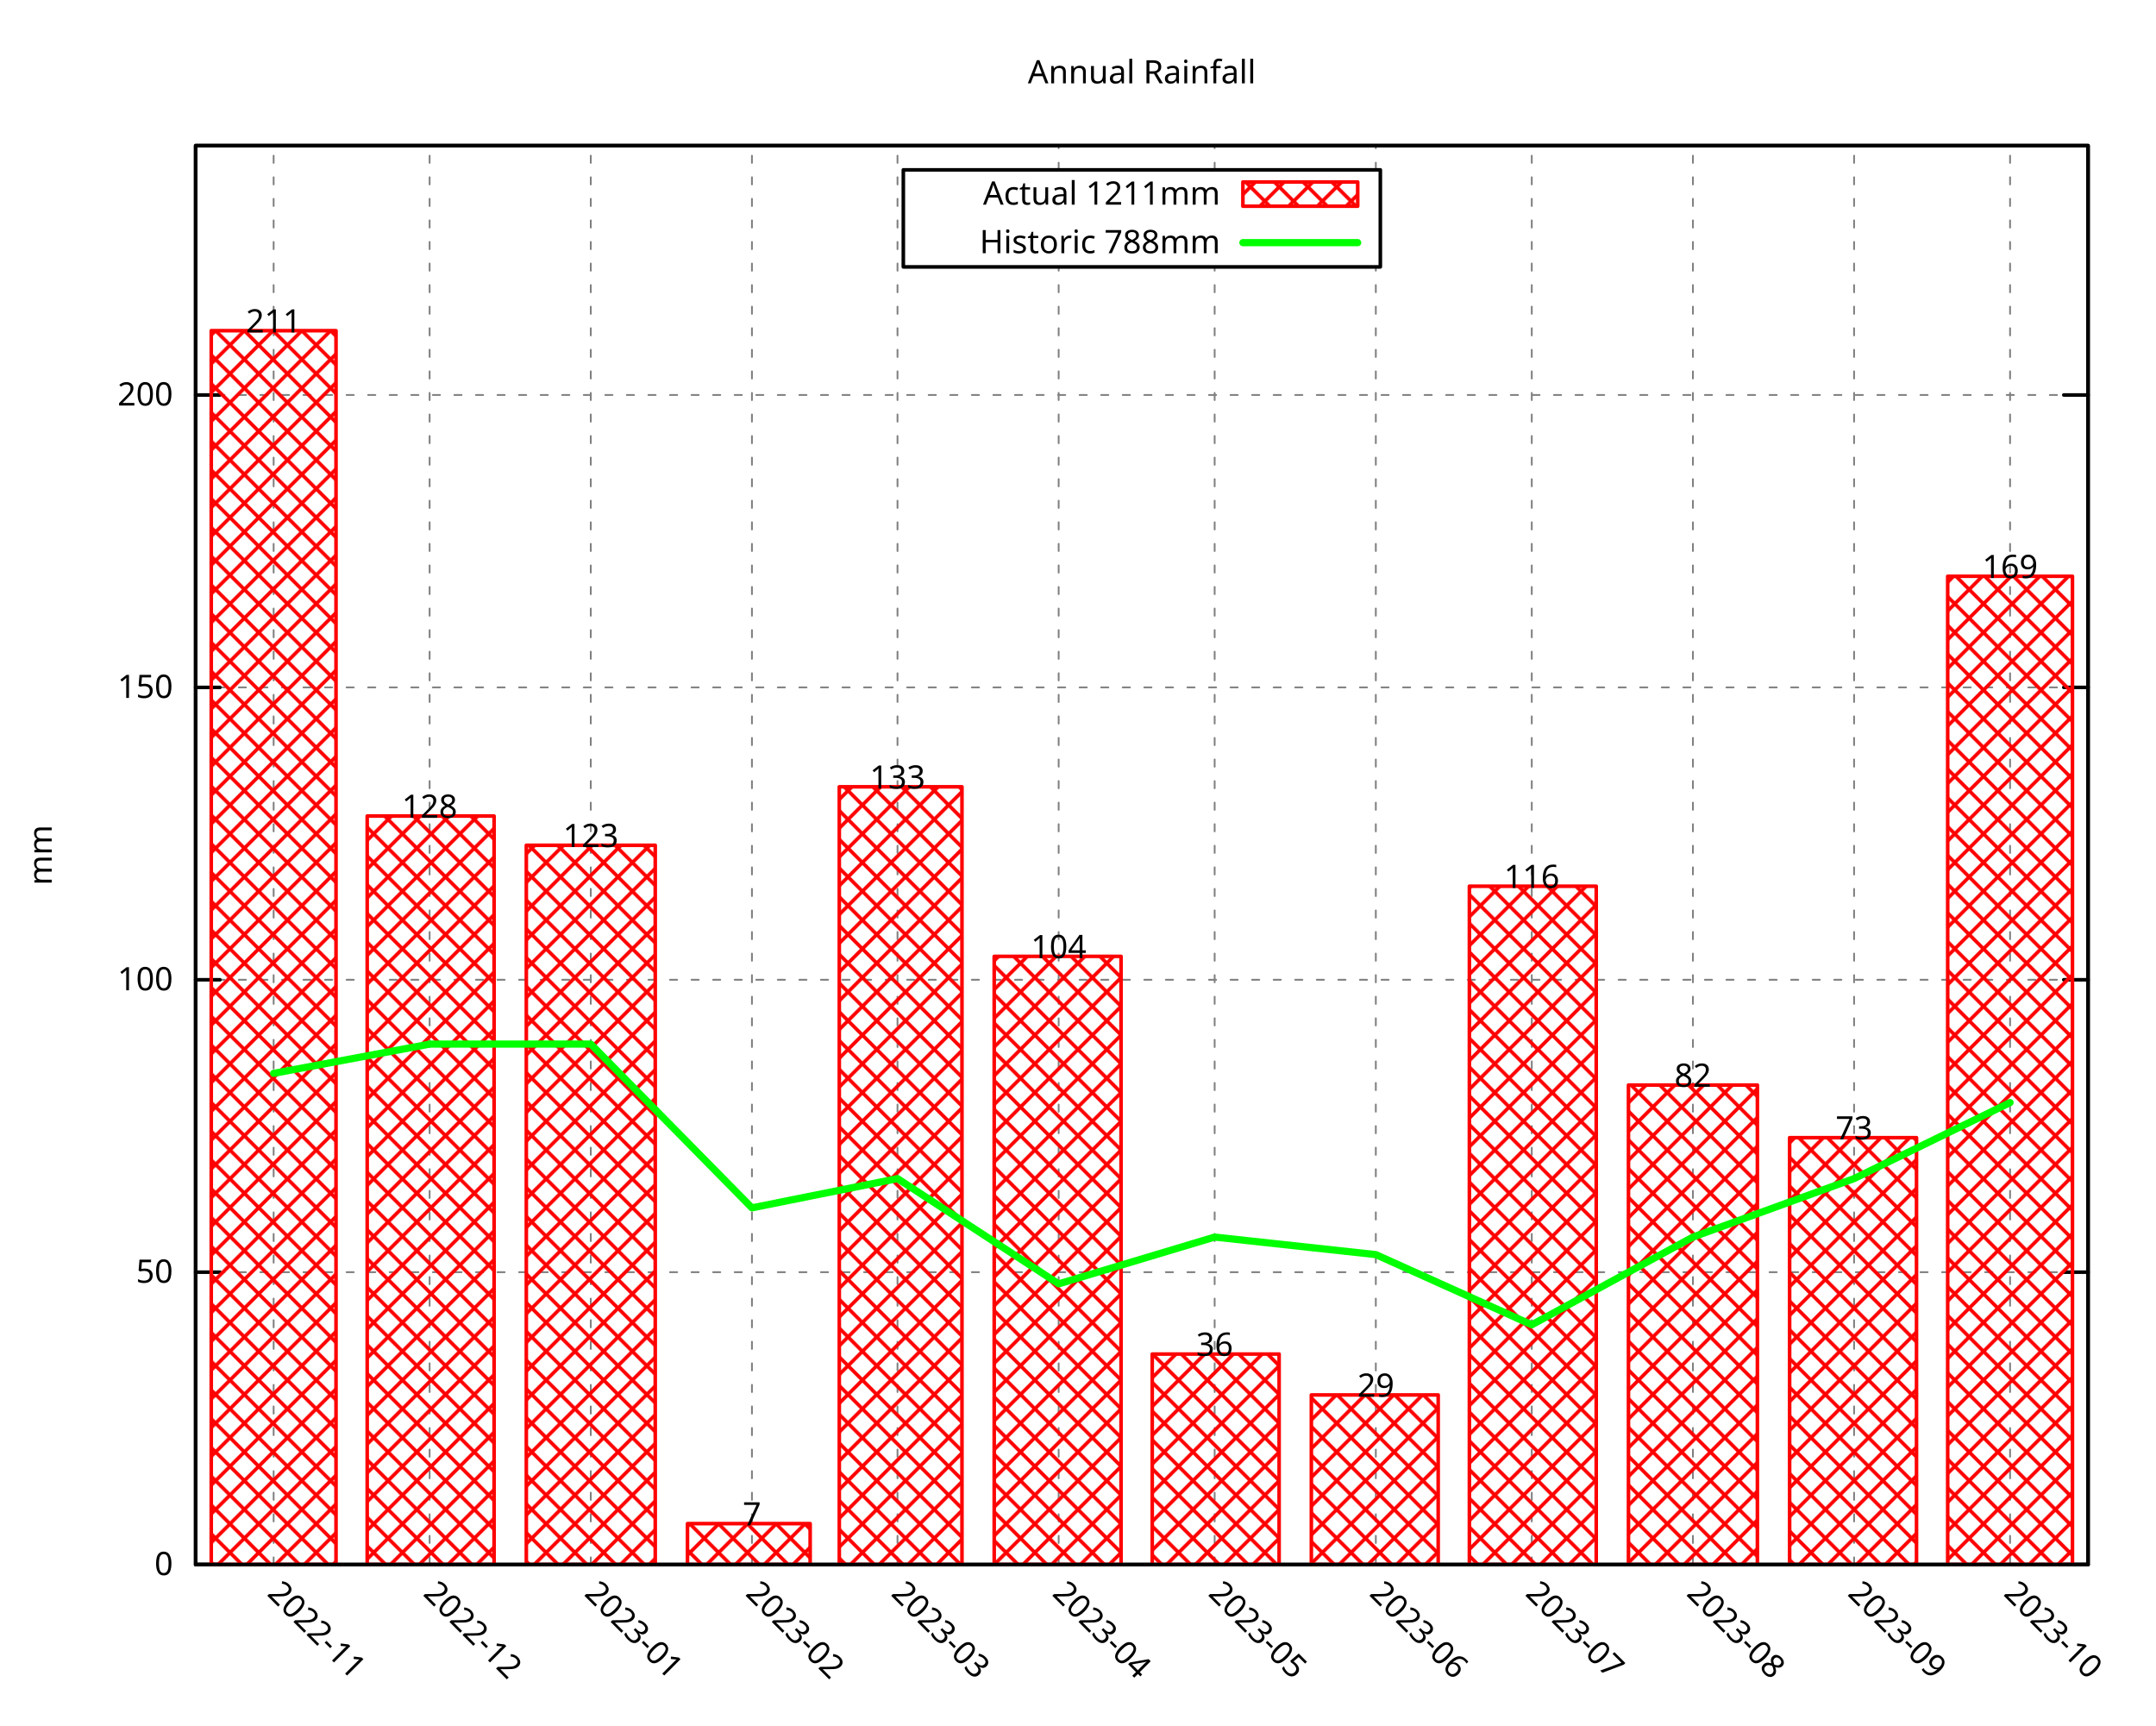
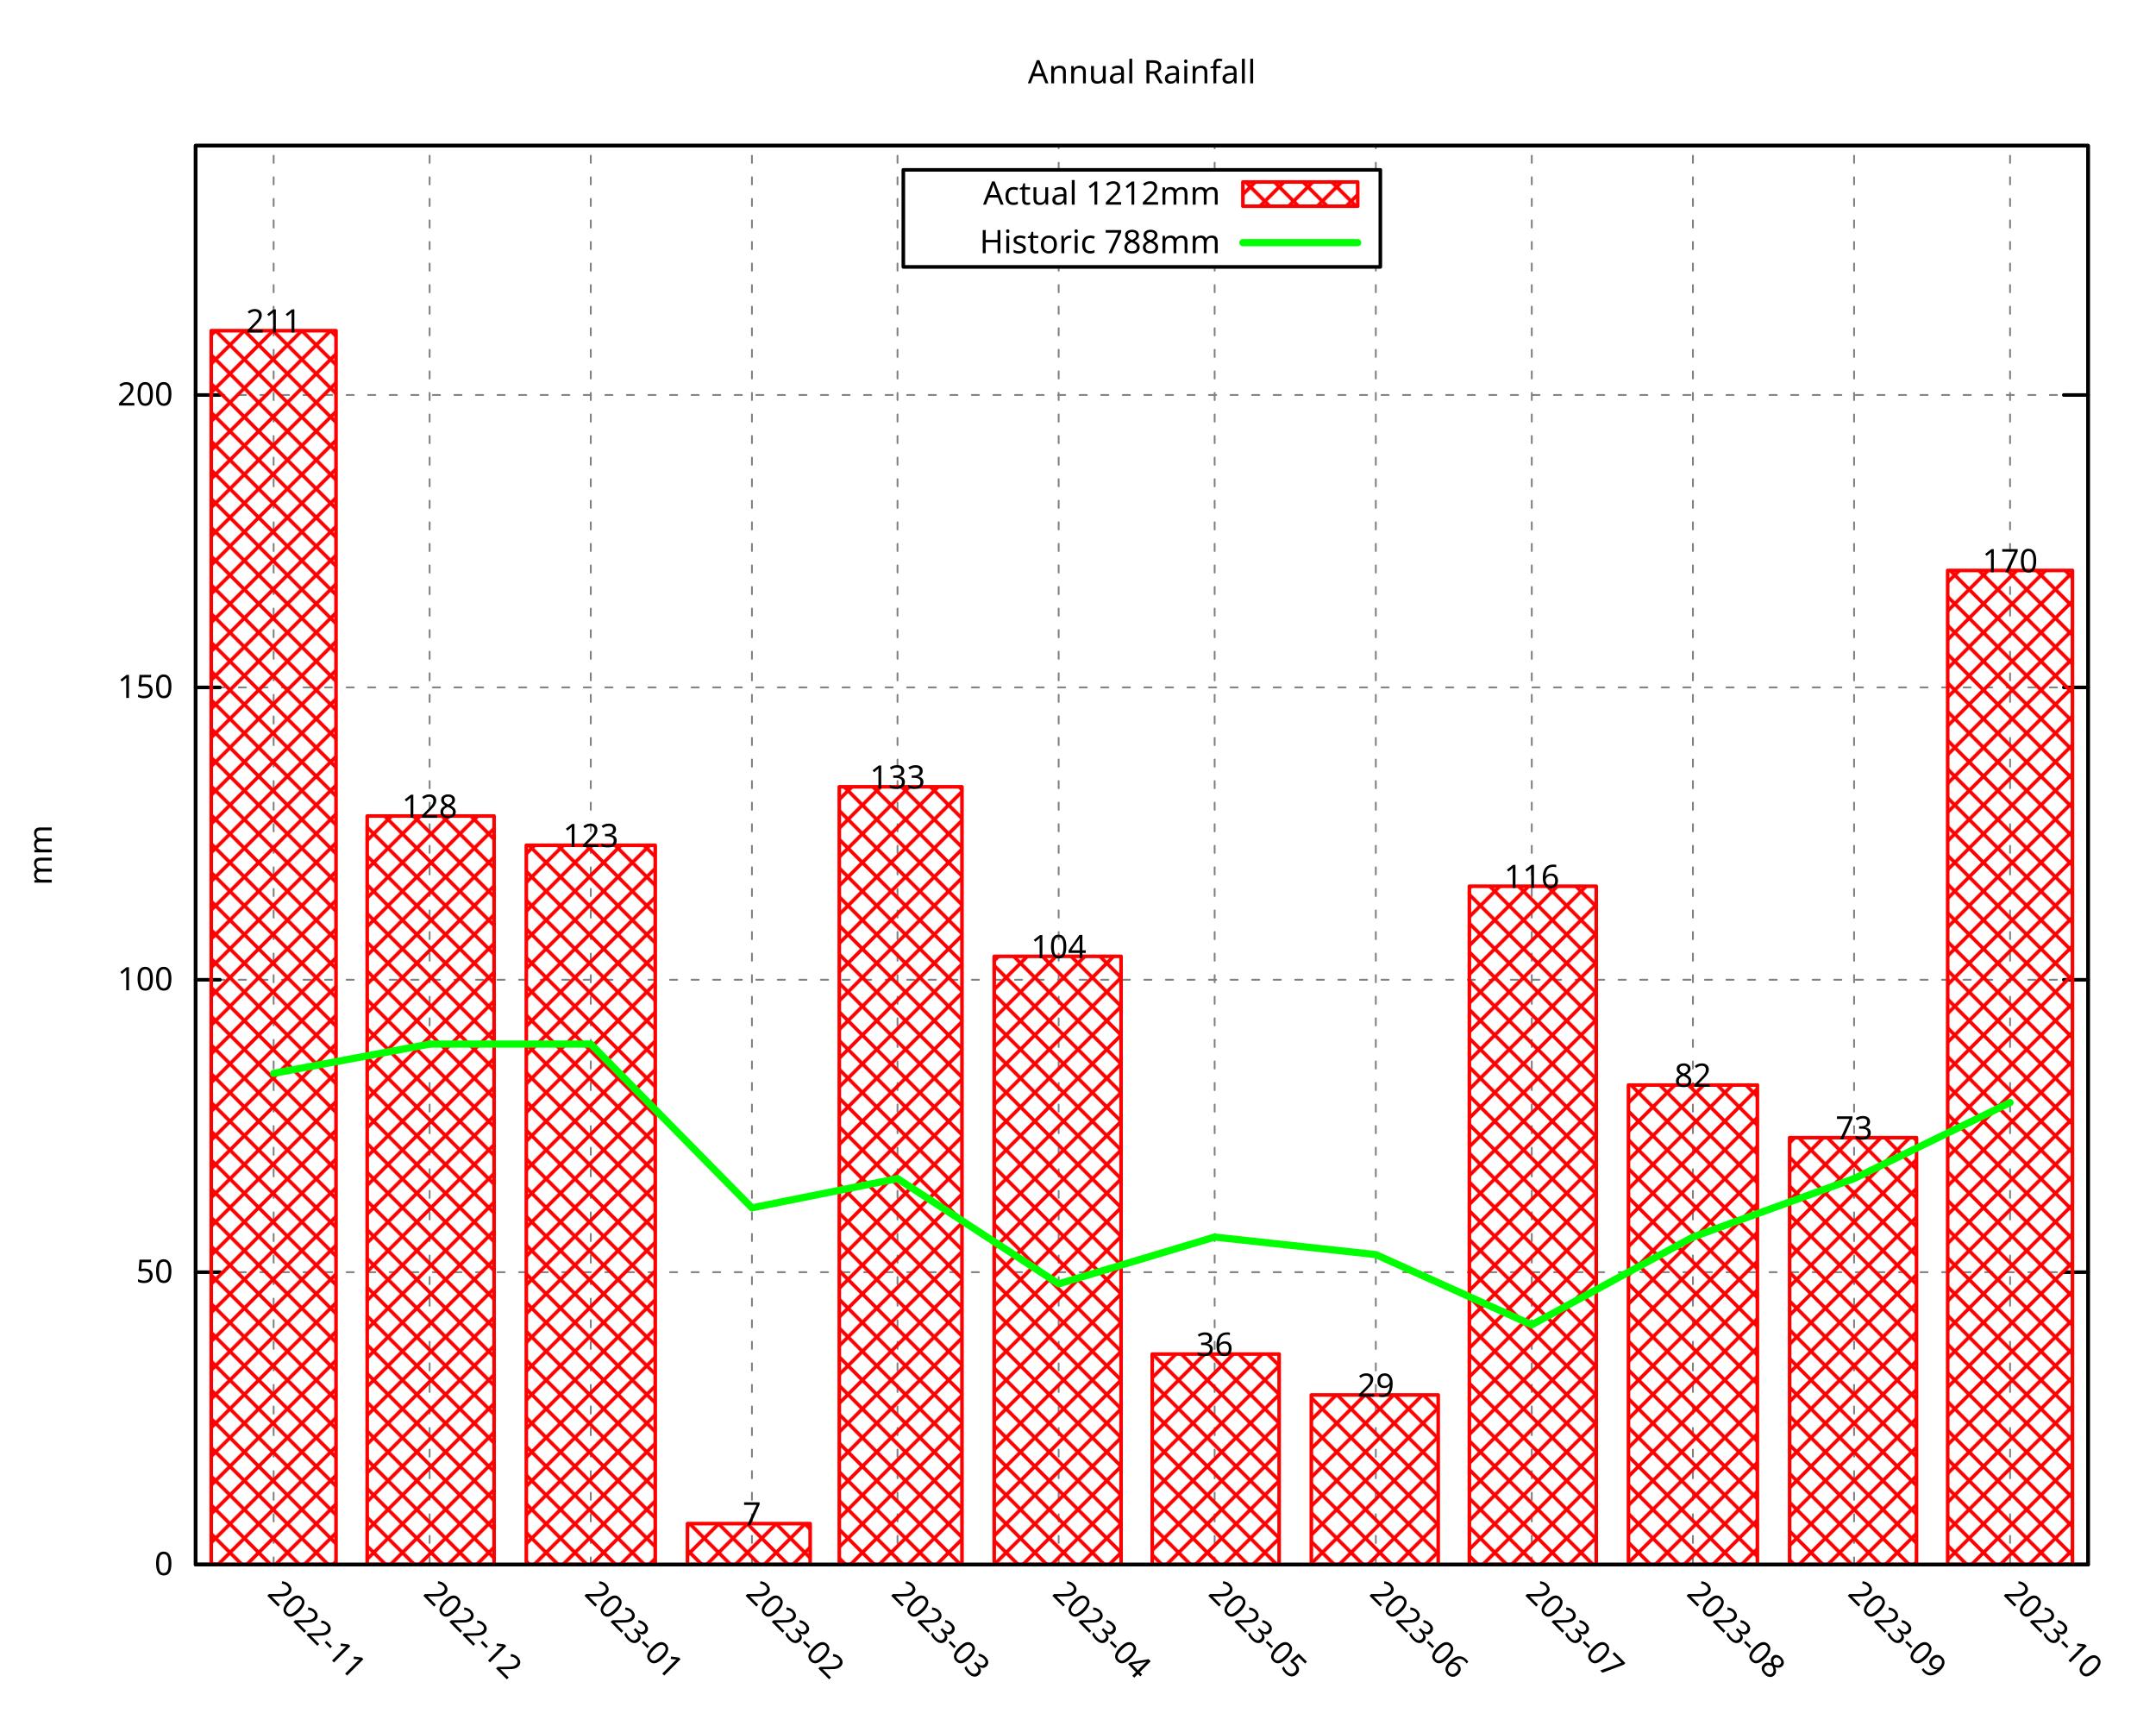
<svg xmlns="http://www.w3.org/2000/svg" xmlns:xlink="http://www.w3.org/1999/xlink" width="600" height="480" viewBox="0 0 600 480">
  <g id="gnuplot_canvas">
    <rect x="0" y="0" width="600" height="480" fill="none" />
    <defs>
      <circle id="gpDot" r="0.5" stroke-width="0.5" stroke="currentColor" />
      <path id="gpPt0" stroke-width="0.296" stroke="currentColor" d="M-1,0 h2 M0,-1 v2" />
      <path id="gpPt1" stroke-width="0.296" stroke="currentColor" d="M-1,-1 L1,1 M1,-1 L-1,1" />
      <path id="gpPt2" stroke-width="0.296" stroke="currentColor" d="M-1,0 L1,0 M0,-1 L0,1 M-1,-1 L1,1 M-1,1 L1,-1" />
      <rect id="gpPt3" stroke-width="0.296" stroke="currentColor" x="-1" y="-1" width="2" height="2" />
      <rect id="gpPt4" stroke-width="0.296" stroke="currentColor" fill="currentColor" x="-1" y="-1" width="2" height="2" />
      <circle id="gpPt5" stroke-width="0.296" stroke="currentColor" cx="0" cy="0" r="1" />
      <use xlink:href="#gpPt5" id="gpPt6" fill="currentColor" stroke="none" />
      <path id="gpPt7" stroke-width="0.296" stroke="currentColor" d="M0,-1.33 L-1.33,0.67 L1.33,0.67 z" />
      <use xlink:href="#gpPt7" id="gpPt8" fill="currentColor" stroke="none" />
      <use xlink:href="#gpPt7" id="gpPt9" stroke="currentColor" transform="rotate(180)" />
      <use xlink:href="#gpPt9" id="gpPt10" fill="currentColor" stroke="none" />
      <use xlink:href="#gpPt3" id="gpPt11" stroke="currentColor" transform="rotate(45)" />
      <use xlink:href="#gpPt11" id="gpPt12" fill="currentColor" stroke="none" />
      <path id="gpPt13" stroke-width="0.296" stroke="currentColor" d="M0,1.330 L1.265,0.411 L0.782,-1.067 L-0.782,-1.076 L-1.265,0.411 z" />
      <use xlink:href="#gpPt13" id="gpPt14" fill="currentColor" stroke="none" />
      <filter id="textbox" filterUnits="objectBoundingBox" x="0" y="0" height="1" width="1">
        <feFlood flood-color="white" flood-opacity="1" result="bgnd" />
        <feComposite in="SourceGraphic" in2="bgnd" operator="atop" />
      </filter>
      <filter id="greybox" filterUnits="objectBoundingBox" x="0" y="0" height="1" width="1">
        <feFlood flood-color="lightgrey" flood-opacity="1" result="grey" />
        <feComposite in="SourceGraphic" in2="grey" operator="atop" />
      </filter>
    </defs>
    <g fill="none" color="white" stroke="currentColor" stroke-width="1.00" stroke-linecap="round" stroke-linejoin="round">
</g>
    <g fill="none" color="black" stroke="currentColor" stroke-width="1.00" stroke-linecap="round" stroke-linejoin="round">
</g>
    <g fill="none" color="black" stroke="black" stroke-width="0.50" stroke-linecap="round" stroke-linejoin="round">
</g>
    <g fill="none" color="gray" stroke="currentColor" stroke-width="0.50" stroke-linecap="round" stroke-linejoin="round">
      <path stroke="gray" stroke-dasharray="2,4" class="gridline" d="M54.45,435.32 L581.09,435.32  " />
    </g>
    <g fill="none" color="gray" stroke="gray" stroke-width="1.00" stroke-linecap="round" stroke-linejoin="round">
</g>
    <g fill="none" color="black" stroke="currentColor" stroke-width="1.00" stroke-linecap="round" stroke-linejoin="round">
      <path stroke="black" d="M54.45,435.32 L61.20,435.32 M581.09,435.32 L574.34,435.32  " />
      <g transform="translate(48.15,438.25)" stroke="none" fill="black" font-family="Droid Sans" font-size="9.00" text-anchor="end">
        <text>
          <tspan font-family="Droid Sans"> 0</tspan>
        </text>
      </g>
    </g>
    <g fill="none" color="black" stroke="currentColor" stroke-width="1.00" stroke-linecap="round" stroke-linejoin="round">
</g>
    <g fill="none" color="black" stroke="black" stroke-width="0.50" stroke-linecap="round" stroke-linejoin="round">
</g>
    <g fill="none" color="gray" stroke="currentColor" stroke-width="0.50" stroke-linecap="round" stroke-linejoin="round">
      <path stroke="gray" stroke-dasharray="2,4" class="gridline" d="M54.45,353.97 L581.09,353.97  " />
    </g>
    <g fill="none" color="gray" stroke="gray" stroke-width="1.00" stroke-linecap="round" stroke-linejoin="round">
</g>
    <g fill="none" color="black" stroke="currentColor" stroke-width="1.00" stroke-linecap="round" stroke-linejoin="round">
      <path stroke="black" d="M54.45,353.97 L61.20,353.97 M581.09,353.97 L574.34,353.97  " />
      <g transform="translate(48.15,356.90)" stroke="none" fill="black" font-family="Droid Sans" font-size="9.00" text-anchor="end">
        <text>
          <tspan font-family="Droid Sans"> 50</tspan>
        </text>
      </g>
    </g>
    <g fill="none" color="black" stroke="currentColor" stroke-width="1.00" stroke-linecap="round" stroke-linejoin="round">
</g>
    <g fill="none" color="black" stroke="black" stroke-width="0.50" stroke-linecap="round" stroke-linejoin="round">
</g>
    <g fill="none" color="gray" stroke="currentColor" stroke-width="0.50" stroke-linecap="round" stroke-linejoin="round">
      <path stroke="gray" stroke-dasharray="2,4" class="gridline" d="M54.45,272.61 L581.09,272.61  " />
    </g>
    <g fill="none" color="gray" stroke="gray" stroke-width="1.00" stroke-linecap="round" stroke-linejoin="round">
</g>
    <g fill="none" color="black" stroke="currentColor" stroke-width="1.00" stroke-linecap="round" stroke-linejoin="round">
      <path stroke="black" d="M54.45,272.61 L61.20,272.61 M581.09,272.61 L574.34,272.61  " />
      <g transform="translate(48.15,275.54)" stroke="none" fill="black" font-family="Droid Sans" font-size="9.00" text-anchor="end">
        <text>
          <tspan font-family="Droid Sans"> 100</tspan>
        </text>
      </g>
    </g>
    <g fill="none" color="black" stroke="currentColor" stroke-width="1.00" stroke-linecap="round" stroke-linejoin="round">
</g>
    <g fill="none" color="black" stroke="black" stroke-width="0.50" stroke-linecap="round" stroke-linejoin="round">
</g>
    <g fill="none" color="gray" stroke="currentColor" stroke-width="0.50" stroke-linecap="round" stroke-linejoin="round">
      <path stroke="gray" stroke-dasharray="2,4" class="gridline" d="M54.45,191.26 L581.09,191.26  " />
    </g>
    <g fill="none" color="gray" stroke="gray" stroke-width="1.00" stroke-linecap="round" stroke-linejoin="round">
</g>
    <g fill="none" color="black" stroke="currentColor" stroke-width="1.00" stroke-linecap="round" stroke-linejoin="round">
      <path stroke="black" d="M54.45,191.26 L61.20,191.26 M581.09,191.26 L574.34,191.26  " />
      <g transform="translate(48.15,194.19)" stroke="none" fill="black" font-family="Droid Sans" font-size="9.00" text-anchor="end">
        <text>
          <tspan font-family="Droid Sans"> 150</tspan>
        </text>
      </g>
    </g>
    <g fill="none" color="black" stroke="currentColor" stroke-width="1.00" stroke-linecap="round" stroke-linejoin="round">
</g>
    <g fill="none" color="black" stroke="black" stroke-width="0.50" stroke-linecap="round" stroke-linejoin="round">
</g>
    <g fill="none" color="gray" stroke="currentColor" stroke-width="0.50" stroke-linecap="round" stroke-linejoin="round">
      <path stroke="gray" stroke-dasharray="2,4" class="gridline" d="M54.45,109.90 L581.09,109.90  " />
    </g>
    <g fill="none" color="gray" stroke="gray" stroke-width="1.00" stroke-linecap="round" stroke-linejoin="round">
</g>
    <g fill="none" color="black" stroke="currentColor" stroke-width="1.00" stroke-linecap="round" stroke-linejoin="round">
      <path stroke="black" d="M54.45,109.90 L61.20,109.90 M581.09,109.90 L574.34,109.90  " />
      <g transform="translate(48.15,112.83)" stroke="none" fill="black" font-family="Droid Sans" font-size="9.00" text-anchor="end">
        <text>
          <tspan font-family="Droid Sans"> 200</tspan>
        </text>
      </g>
    </g>
    <g fill="none" color="black" stroke="currentColor" stroke-width="1.00" stroke-linecap="round" stroke-linejoin="round">
</g>
    <g fill="none" color="black" stroke="black" stroke-width="0.50" stroke-linecap="round" stroke-linejoin="round">
</g>
    <g fill="none" color="gray" stroke="currentColor" stroke-width="0.50" stroke-linecap="round" stroke-linejoin="round">
      <path stroke="gray" stroke-dasharray="2,4" class="gridline" d="M76.15,435.32 L76.15,40.51  " />
    </g>
    <g fill="none" color="gray" stroke="gray" stroke-width="1.00" stroke-linecap="round" stroke-linejoin="round">
</g>
    <g fill="none" color="black" stroke="currentColor" stroke-width="1.00" stroke-linecap="round" stroke-linejoin="round">
      <path stroke="black" d="M76.15,435.32 M76.15,40.51  " />
      <g transform="translate(74.08,443.69) rotate(45)" stroke="none" fill="black" font-family="Droid Sans" font-size="9.00" text-anchor="start">
        <text>
          <tspan font-family="Droid Sans">2022-11</tspan>
        </text>
      </g>
    </g>
    <g fill="none" color="black" stroke="currentColor" stroke-width="1.00" stroke-linecap="round" stroke-linejoin="round">
</g>
    <g fill="none" color="black" stroke="black" stroke-width="0.50" stroke-linecap="round" stroke-linejoin="round">
</g>
    <g fill="none" color="gray" stroke="currentColor" stroke-width="0.50" stroke-linecap="round" stroke-linejoin="round">
      <path stroke="gray" stroke-dasharray="2,4" class="gridline" d="M119.56,435.32 L119.56,40.51  " />
    </g>
    <g fill="none" color="gray" stroke="gray" stroke-width="1.00" stroke-linecap="round" stroke-linejoin="round">
</g>
    <g fill="none" color="black" stroke="currentColor" stroke-width="1.00" stroke-linecap="round" stroke-linejoin="round">
      <path stroke="black" d="M119.56,435.32 M119.56,40.51  " />
      <g transform="translate(117.49,443.69) rotate(45)" stroke="none" fill="black" font-family="Droid Sans" font-size="9.00" text-anchor="start">
        <text>
          <tspan font-family="Droid Sans">2022-12</tspan>
        </text>
      </g>
    </g>
    <g fill="none" color="black" stroke="currentColor" stroke-width="1.00" stroke-linecap="round" stroke-linejoin="round">
</g>
    <g fill="none" color="black" stroke="black" stroke-width="0.50" stroke-linecap="round" stroke-linejoin="round">
</g>
    <g fill="none" color="gray" stroke="currentColor" stroke-width="0.50" stroke-linecap="round" stroke-linejoin="round">
      <path stroke="gray" stroke-dasharray="2,4" class="gridline" d="M164.41,435.32 L164.41,40.51  " />
    </g>
    <g fill="none" color="gray" stroke="gray" stroke-width="1.00" stroke-linecap="round" stroke-linejoin="round">
</g>
    <g fill="none" color="black" stroke="currentColor" stroke-width="1.00" stroke-linecap="round" stroke-linejoin="round">
      <path stroke="black" d="M164.41,435.32 M164.41,40.51  " />
      <g transform="translate(162.34,443.69) rotate(45)" stroke="none" fill="black" font-family="Droid Sans" font-size="9.00" text-anchor="start">
        <text>
          <tspan font-family="Droid Sans">2023-01</tspan>
        </text>
      </g>
    </g>
    <g fill="none" color="black" stroke="currentColor" stroke-width="1.00" stroke-linecap="round" stroke-linejoin="round">
</g>
    <g fill="none" color="black" stroke="black" stroke-width="0.50" stroke-linecap="round" stroke-linejoin="round">
</g>
    <g fill="none" color="gray" stroke="currentColor" stroke-width="0.50" stroke-linecap="round" stroke-linejoin="round">
      <path stroke="gray" stroke-dasharray="2,4" class="gridline" d="M209.26,435.32 L209.26,40.51  " />
    </g>
    <g fill="none" color="gray" stroke="gray" stroke-width="1.00" stroke-linecap="round" stroke-linejoin="round">
</g>
    <g fill="none" color="black" stroke="currentColor" stroke-width="1.00" stroke-linecap="round" stroke-linejoin="round">
      <path stroke="black" d="M209.26,435.32 M209.26,40.51  " />
      <g transform="translate(207.19,443.69) rotate(45)" stroke="none" fill="black" font-family="Droid Sans" font-size="9.00" text-anchor="start">
        <text>
          <tspan font-family="Droid Sans">2023-02</tspan>
        </text>
      </g>
    </g>
    <g fill="none" color="black" stroke="currentColor" stroke-width="1.00" stroke-linecap="round" stroke-linejoin="round">
</g>
    <g fill="none" color="black" stroke="black" stroke-width="0.50" stroke-linecap="round" stroke-linejoin="round">
</g>
    <g fill="none" color="gray" stroke="currentColor" stroke-width="0.50" stroke-linecap="round" stroke-linejoin="round">
      <path stroke="gray" stroke-dasharray="2,4" class="gridline" d="M249.77,435.32 L249.77,40.51  " />
    </g>
    <g fill="none" color="gray" stroke="gray" stroke-width="1.00" stroke-linecap="round" stroke-linejoin="round">
</g>
    <g fill="none" color="black" stroke="currentColor" stroke-width="1.00" stroke-linecap="round" stroke-linejoin="round">
      <path stroke="black" d="M249.77,435.32 M249.77,40.51  " />
      <g transform="translate(247.70,443.69) rotate(45)" stroke="none" fill="black" font-family="Droid Sans" font-size="9.00" text-anchor="start">
        <text>
          <tspan font-family="Droid Sans">2023-03</tspan>
        </text>
      </g>
    </g>
    <g fill="none" color="black" stroke="currentColor" stroke-width="1.00" stroke-linecap="round" stroke-linejoin="round">
</g>
    <g fill="none" color="black" stroke="black" stroke-width="0.50" stroke-linecap="round" stroke-linejoin="round">
</g>
    <g fill="none" color="gray" stroke="currentColor" stroke-width="0.50" stroke-linecap="round" stroke-linejoin="round">
      <path stroke="gray" stroke-dasharray="2,4" class="gridline" d="M294.62,435.32 L294.62,74.26 M294.62,47.26 L294.62,40.51  " />
    </g>
    <g fill="none" color="gray" stroke="gray" stroke-width="1.00" stroke-linecap="round" stroke-linejoin="round">
</g>
    <g fill="none" color="black" stroke="currentColor" stroke-width="1.00" stroke-linecap="round" stroke-linejoin="round">
      <path stroke="black" d="M294.62,435.32 M294.62,40.51  " />
      <g transform="translate(292.55,443.69) rotate(45)" stroke="none" fill="black" font-family="Droid Sans" font-size="9.00" text-anchor="start">
        <text>
          <tspan font-family="Droid Sans">2023-04</tspan>
        </text>
      </g>
    </g>
    <g fill="none" color="black" stroke="currentColor" stroke-width="1.00" stroke-linecap="round" stroke-linejoin="round">
</g>
    <g fill="none" color="black" stroke="black" stroke-width="0.50" stroke-linecap="round" stroke-linejoin="round">
</g>
    <g fill="none" color="gray" stroke="currentColor" stroke-width="0.50" stroke-linecap="round" stroke-linejoin="round">
      <path stroke="gray" stroke-dasharray="2,4" class="gridline" d="M338.03,435.32 L338.03,74.26 M338.03,47.26 L338.03,40.51  " />
    </g>
    <g fill="none" color="gray" stroke="gray" stroke-width="1.00" stroke-linecap="round" stroke-linejoin="round">
</g>
    <g fill="none" color="black" stroke="currentColor" stroke-width="1.00" stroke-linecap="round" stroke-linejoin="round">
      <path stroke="black" d="M338.03,435.32 M338.03,40.51  " />
      <g transform="translate(335.96,443.69) rotate(45)" stroke="none" fill="black" font-family="Droid Sans" font-size="9.00" text-anchor="start">
        <text>
          <tspan font-family="Droid Sans">2023-05</tspan>
        </text>
      </g>
    </g>
    <g fill="none" color="black" stroke="currentColor" stroke-width="1.00" stroke-linecap="round" stroke-linejoin="round">
</g>
    <g fill="none" color="black" stroke="black" stroke-width="0.50" stroke-linecap="round" stroke-linejoin="round">
</g>
    <g fill="none" color="gray" stroke="currentColor" stroke-width="0.50" stroke-linecap="round" stroke-linejoin="round">
      <path stroke="gray" stroke-dasharray="2,4" class="gridline" d="M382.88,435.32 L382.88,74.26 M382.88,47.26 L382.88,40.51  " />
    </g>
    <g fill="none" color="gray" stroke="gray" stroke-width="1.00" stroke-linecap="round" stroke-linejoin="round">
</g>
    <g fill="none" color="black" stroke="currentColor" stroke-width="1.00" stroke-linecap="round" stroke-linejoin="round">
      <path stroke="black" d="M382.88,435.32 M382.88,40.51  " />
      <g transform="translate(380.81,443.69) rotate(45)" stroke="none" fill="black" font-family="Droid Sans" font-size="9.00" text-anchor="start">
        <text>
          <tspan font-family="Droid Sans">2023-06</tspan>
        </text>
      </g>
    </g>
    <g fill="none" color="black" stroke="currentColor" stroke-width="1.00" stroke-linecap="round" stroke-linejoin="round">
</g>
    <g fill="none" color="black" stroke="black" stroke-width="0.50" stroke-linecap="round" stroke-linejoin="round">
</g>
    <g fill="none" color="gray" stroke="currentColor" stroke-width="0.50" stroke-linecap="round" stroke-linejoin="round">
      <path stroke="gray" stroke-dasharray="2,4" class="gridline" d="M426.28,435.32 L426.28,40.51  " />
    </g>
    <g fill="none" color="gray" stroke="gray" stroke-width="1.00" stroke-linecap="round" stroke-linejoin="round">
</g>
    <g fill="none" color="black" stroke="currentColor" stroke-width="1.00" stroke-linecap="round" stroke-linejoin="round">
      <path stroke="black" d="M426.28,435.32 M426.28,40.51  " />
      <g transform="translate(424.21,443.69) rotate(45)" stroke="none" fill="black" font-family="Droid Sans" font-size="9.00" text-anchor="start">
        <text>
          <tspan font-family="Droid Sans">2023-07</tspan>
        </text>
      </g>
    </g>
    <g fill="none" color="black" stroke="currentColor" stroke-width="1.00" stroke-linecap="round" stroke-linejoin="round">
</g>
    <g fill="none" color="black" stroke="black" stroke-width="0.50" stroke-linecap="round" stroke-linejoin="round">
</g>
    <g fill="none" color="gray" stroke="currentColor" stroke-width="0.50" stroke-linecap="round" stroke-linejoin="round">
      <path stroke="gray" stroke-dasharray="2,4" class="gridline" d="M471.13,435.32 L471.13,40.51  " />
    </g>
    <g fill="none" color="gray" stroke="gray" stroke-width="1.00" stroke-linecap="round" stroke-linejoin="round">
</g>
    <g fill="none" color="black" stroke="currentColor" stroke-width="1.00" stroke-linecap="round" stroke-linejoin="round">
      <path stroke="black" d="M471.13,435.32 M471.13,40.51  " />
      <g transform="translate(469.06,443.69) rotate(45)" stroke="none" fill="black" font-family="Droid Sans" font-size="9.00" text-anchor="start">
        <text>
          <tspan font-family="Droid Sans">2023-08</tspan>
        </text>
      </g>
    </g>
    <g fill="none" color="black" stroke="currentColor" stroke-width="1.00" stroke-linecap="round" stroke-linejoin="round">
</g>
    <g fill="none" color="black" stroke="black" stroke-width="0.50" stroke-linecap="round" stroke-linejoin="round">
</g>
    <g fill="none" color="gray" stroke="currentColor" stroke-width="0.50" stroke-linecap="round" stroke-linejoin="round">
      <path stroke="gray" stroke-dasharray="2,4" class="gridline" d="M515.98,435.32 L515.98,40.51  " />
    </g>
    <g fill="none" color="gray" stroke="gray" stroke-width="1.00" stroke-linecap="round" stroke-linejoin="round">
</g>
    <g fill="none" color="black" stroke="currentColor" stroke-width="1.00" stroke-linecap="round" stroke-linejoin="round">
      <path stroke="black" d="M515.98,435.32 M515.98,40.51  " />
      <g transform="translate(513.91,443.69) rotate(45)" stroke="none" fill="black" font-family="Droid Sans" font-size="9.00" text-anchor="start">
        <text>
          <tspan font-family="Droid Sans">2023-09</tspan>
        </text>
      </g>
    </g>
    <g fill="none" color="black" stroke="currentColor" stroke-width="1.00" stroke-linecap="round" stroke-linejoin="round">
</g>
    <g fill="none" color="black" stroke="black" stroke-width="0.50" stroke-linecap="round" stroke-linejoin="round">
</g>
    <g fill="none" color="gray" stroke="currentColor" stroke-width="0.50" stroke-linecap="round" stroke-linejoin="round">
      <path stroke="gray" stroke-dasharray="2,4" class="gridline" d="M559.39,435.32 L559.39,40.51  " />
    </g>
    <g fill="none" color="gray" stroke="gray" stroke-width="1.00" stroke-linecap="round" stroke-linejoin="round">
</g>
    <g fill="none" color="black" stroke="currentColor" stroke-width="1.00" stroke-linecap="round" stroke-linejoin="round">
      <path stroke="black" d="M559.39,435.32 M559.39,40.51  " />
      <g transform="translate(557.32,443.69) rotate(45)" stroke="none" fill="black" font-family="Droid Sans" font-size="9.00" text-anchor="start">
        <text>
          <tspan font-family="Droid Sans">2023-10</tspan>
        </text>
      </g>
    </g>
    <g fill="none" color="black" stroke="currentColor" stroke-width="1.00" stroke-linecap="round" stroke-linejoin="round">
</g>
    <g fill="none" color="black" stroke="currentColor" stroke-width="1.00" stroke-linecap="round" stroke-linejoin="round">
      <path stroke="black" d="M54.45,40.51 L54.45,435.32 L581.09,435.32 L581.09,40.51 L54.45,40.51 Z  " />
    </g>
    <g fill="none" color="black" stroke="currentColor" stroke-width="1.00" stroke-linecap="round" stroke-linejoin="round">
      <g transform="translate(14.39,237.92) rotate(270)" stroke="none" fill="black" font-family="Droid Sans" font-size="9.00" text-anchor="middle">
        <text>
          <tspan font-family="Droid Sans">mm</tspan>
        </text>
      </g>
    </g>
    <g fill="none" color="black" stroke="currentColor" stroke-width="1.00" stroke-linecap="round" stroke-linejoin="round">
</g>
    <g fill="none" color="black" stroke="currentColor" stroke-width="1.00" stroke-linecap="round" stroke-linejoin="round">
      <path stroke="black" d="M251.39,74.26 L251.39,47.26 L384.14,47.26 L384.14,74.26 L251.39,74.26 Z  " />
    </g>
    <g id="gnuplot_plot_1">
      <g fill="none" color="black" stroke="currentColor" stroke-width="1.00" stroke-linecap="round" stroke-linejoin="round">
        <g transform="translate(339.59,56.94)" stroke="none" fill="black" font-family="Droid Sans" font-size="9.00" text-anchor="end">
          <text>
-             <tspan font-family="Droid Sans">Actual 1211mm</tspan>
+             <tspan font-family="Droid Sans">Actual 1212mm</tspan>
          </text>
        </g>
      </g>
      <g fill="none" color="black" stroke="currentColor" stroke-width="1.00" stroke-linecap="round" stroke-linejoin="round">
        <defs>
          <pattern id="gpPat1" patternUnits="userSpaceOnUse" x="0" y="0" width="8" height="8">
            <path style="fill:none; stroke:rgb(255,0,0)" d="M0,0 L8,8 M0,8 L8,0" />
          </pattern>
        </defs>
        <g stroke="none" shape-rendering="crispEdges">
          <polygon fill="url(#gpPat1)" points="345.89,57.38 377.84,57.38 377.84,50.63 345.89,50.63 " />
        </g>
        <path stroke="rgb(255,   0,   0)" d="M345.89,57.38 L377.84,57.38 L377.84,50.64 L345.89,50.64 L345.89,57.38 Z  " />
      </g>
      <g fill="none" color="black" stroke="currentColor" stroke-width="1.00" stroke-linecap="round" stroke-linejoin="round">
        <defs>
          <pattern id="gpPat2" patternUnits="userSpaceOnUse" x="0" y="0" width="8" height="8">
            <path style="fill:none; stroke:rgb(255,0,0)" d="M0,0 L8,8 M0,8 L8,0" />
          </pattern>
        </defs>
        <g stroke="none" shape-rendering="crispEdges">
          <polygon fill="url(#gpPat2)" points="58.79,435.32 93.52,435.32 93.52,92.00 58.79,92.00 " />
        </g>
        <path stroke="rgb(255,   0,   0)" d="M58.79,435.32 L58.79,92.01 L93.51,92.01 L93.51,435.32 L58.79,435.32 Z  " />
        <g stroke="none" shape-rendering="crispEdges">
          <polygon fill="url(#gpPat2)" points="102.19,435.32 137.51,435.32 137.51,227.04 102.19,227.04 " />
        </g>
        <path stroke="rgb(255,   0,   0)" d="M102.19,435.32 L102.19,227.05 L137.50,227.05 L137.50,435.32 L102.19,435.32 Z  " />
        <g stroke="none" shape-rendering="crispEdges">
          <polygon fill="url(#gpPat2)" points="146.47,435.32 182.36,435.32 182.36,235.18 146.47,235.18 " />
        </g>
        <path stroke="rgb(255,   0,   0)" d="M146.47,435.32 L146.47,235.19 L182.35,235.19 L182.35,435.32 L146.47,435.32 Z  " />
        <g stroke="none" shape-rendering="crispEdges">
          <polygon fill="url(#gpPat2)" points="191.32,435.32 225.47,435.32 225.47,423.92 191.32,423.92 " />
        </g>
        <path stroke="rgb(255,   0,   0)" d="M191.32,435.32 L191.32,423.93 L225.46,423.93 L225.46,435.32 L191.32,435.32 Z  " />
        <g stroke="none" shape-rendering="crispEdges">
          <polygon fill="url(#gpPat2)" points="233.57,435.32 267.72,435.32 267.72,218.91 233.57,218.91 " />
        </g>
        <path stroke="rgb(255,   0,   0)" d="M233.57,435.32 L233.57,218.92 L267.71,218.92 L267.71,435.32 L233.57,435.32 Z  " />
        <g stroke="none" shape-rendering="crispEdges">
          <polygon fill="url(#gpPat2)" points="276.68,435.32 311.99,435.32 311.99,266.09 276.68,266.09 " />
        </g>
        <path stroke="rgb(255,   0,   0)" d="M276.68,435.32 L276.68,266.10 L311.98,266.10 L311.98,435.32 L276.68,435.32 Z  " />
        <g stroke="none" shape-rendering="crispEdges">
          <polygon fill="url(#gpPat2)" points="320.66,435.32 355.98,435.32 355.98,376.74 320.66,376.74 " />
        </g>
        <path stroke="rgb(255,   0,   0)" d="M320.66,435.32 L320.66,376.75 L355.97,376.75 L355.97,435.32 L320.66,435.32 Z  " />
        <g stroke="none" shape-rendering="crispEdges">
          <polygon fill="url(#gpPat2)" points="364.94,435.32 400.25,435.32 400.25,388.12 364.94,388.12 " />
        </g>
        <path stroke="rgb(255,   0,   0)" d="M364.94,435.32 L364.94,388.13 L400.24,388.13 L400.24,435.32 L364.94,435.32 Z  " />
        <g stroke="none" shape-rendering="crispEdges">
          <polygon fill="url(#gpPat2)" points="408.92,435.32 444.23,435.32 444.23,246.57 408.92,246.57 " />
        </g>
        <path stroke="rgb(255,   0,   0)" d="M408.92,435.32 L408.92,246.58 L444.22,246.58 L444.22,435.32 L408.92,435.32 Z  " />
        <g stroke="none" shape-rendering="crispEdges">
          <polygon fill="url(#gpPat2)" points="453.19,435.32 489.08,435.32 489.08,301.89 453.19,301.89 " />
        </g>
        <path stroke="rgb(255,   0,   0)" d="M453.19,435.32 L453.19,301.90 L489.07,301.90 L489.07,435.32 L453.19,435.32 Z  " />
        <g stroke="none" shape-rendering="crispEdges">
          <polygon fill="url(#gpPat2)" points="498.04,435.32 533.36,435.32 533.36,316.53 498.04,316.53 " />
        </g>
        <path stroke="rgb(255,   0,   0)" d="M498.04,435.32 L498.04,316.54 L533.35,316.54 L533.35,435.32 L498.04,435.32 Z  " />
        <g stroke="none" shape-rendering="crispEdges">
-           <polygon fill="url(#gpPat2)" points="542.03,435.32 576.76,435.32 576.76,160.33 542.03,160.33 " />
-         </g>
-         <path stroke="rgb(255,   0,   0)" d="M542.03,435.32 L542.03,160.34 L576.75,160.34 L576.75,435.32 L542.03,435.32 Z  " />
+           <polygon fill="url(#gpPat2)" points="542.03,435.32 576.76,435.32 576.76,158.71 542.03,158.71 " />
+         </g>
+         <path stroke="rgb(255,   0,   0)" d="M542.03,435.32 L542.03,158.72 L576.75,158.72 L576.75,435.32 L542.03,435.32 Z  " />
      </g>
    </g>
    <g id="gnuplot_plot_2" fill="none">
      <g fill="none" color="black" stroke="currentColor" stroke-width="1.00" stroke-linecap="round" stroke-linejoin="round">
        <g transform="translate(76.15,92.50)" stroke="none" fill="black" font-family="Droid Sans" font-size="9.00" text-anchor="middle">
          <text>
            <tspan font-family="Droid Sans">211</tspan>
          </text>
        </g>
        <g transform="translate(119.56,227.54)" stroke="none" fill="black" font-family="Droid Sans" font-size="9.00" text-anchor="middle">
          <text>
            <tspan font-family="Droid Sans">128</tspan>
          </text>
        </g>
        <g transform="translate(164.41,235.68)" stroke="none" fill="black" font-family="Droid Sans" font-size="9.00" text-anchor="middle">
          <text>
            <tspan font-family="Droid Sans">123</tspan>
          </text>
        </g>
        <g transform="translate(209.26,424.42)" stroke="none" fill="black" font-family="Droid Sans" font-size="9.00" text-anchor="middle">
          <text>
            <tspan font-family="Droid Sans">7</tspan>
          </text>
        </g>
        <g transform="translate(249.77,219.41)" stroke="none" fill="black" font-family="Droid Sans" font-size="9.00" text-anchor="middle">
          <text>
            <tspan font-family="Droid Sans">133</tspan>
          </text>
        </g>
        <g transform="translate(294.62,266.59)" stroke="none" fill="black" font-family="Droid Sans" font-size="9.00" text-anchor="middle">
          <text>
            <tspan font-family="Droid Sans">104</tspan>
          </text>
        </g>
        <g transform="translate(338.03,377.23)" stroke="none" fill="black" font-family="Droid Sans" font-size="9.00" text-anchor="middle">
          <text>
            <tspan font-family="Droid Sans">36</tspan>
          </text>
        </g>
        <g transform="translate(382.88,388.62)" stroke="none" fill="black" font-family="Droid Sans" font-size="9.00" text-anchor="middle">
          <text>
            <tspan font-family="Droid Sans">29</tspan>
          </text>
        </g>
        <g transform="translate(426.28,247.07)" stroke="none" fill="black" font-family="Droid Sans" font-size="9.00" text-anchor="middle">
          <text>
            <tspan font-family="Droid Sans">116</tspan>
          </text>
        </g>
        <g transform="translate(471.13,302.39)" stroke="none" fill="black" font-family="Droid Sans" font-size="9.00" text-anchor="middle">
          <text>
            <tspan font-family="Droid Sans">82</tspan>
          </text>
        </g>
        <g transform="translate(515.98,317.03)" stroke="none" fill="black" font-family="Droid Sans" font-size="9.00" text-anchor="middle">
          <text>
            <tspan font-family="Droid Sans">73</tspan>
          </text>
        </g>
-         <g transform="translate(559.39,160.83)" stroke="none" fill="black" font-family="Droid Sans" font-size="9.00" text-anchor="middle">
-           <text>
-             <tspan font-family="Droid Sans">169</tspan>
+         <g transform="translate(559.39,159.21)" stroke="none" fill="black" font-family="Droid Sans" font-size="9.00" text-anchor="middle">
+           <text>
+             <tspan font-family="Droid Sans">170</tspan>
          </text>
        </g>
      </g>
    </g>
    <g id="gnuplot_plot_3">
      <g fill="none" color="white" stroke="black" stroke-width="2.00" stroke-linecap="round" stroke-linejoin="round">
</g>
      <g fill="none" color="black" stroke="currentColor" stroke-width="2.00" stroke-linecap="round" stroke-linejoin="round">
        <g transform="translate(339.59,70.44)" stroke="none" fill="black" font-family="Droid Sans" font-size="9.00" text-anchor="end">
          <text>
            <tspan font-family="Droid Sans">Historic 788mm</tspan>
          </text>
        </g>
      </g>
      <g fill="none" color="black" stroke="currentColor" stroke-width="2.00" stroke-linecap="round" stroke-linejoin="round">
        <path stroke="rgb(  0, 255,   0)" d="M345.89,67.51 L377.84,67.51 M76.15,298.65 L119.56,290.51 L164.41,290.51 L209.26,336.07 L249.77,327.93 L294.62,357.22   L338.03,344.20 L382.88,349.08 L426.28,368.61 L471.13,344.20 L515.98,327.93 L559.39,306.78  " />
      </g>
    </g>
    <g fill="none" color="black" stroke="currentColor" stroke-width="2.00" stroke-linecap="round" stroke-linejoin="round">
</g>
    <g fill="none" color="black" stroke="black" stroke-width="1.00" stroke-linecap="round" stroke-linejoin="round">
</g>
    <g fill="none" color="black" stroke="currentColor" stroke-width="1.00" stroke-linecap="round" stroke-linejoin="round">
      <path stroke="black" d="M54.45,40.51 L54.45,435.32 L581.09,435.32 L581.09,40.51 L54.45,40.51 Z  " />
    </g>
    <g fill="none" color="black" stroke="currentColor" stroke-width="1.00" stroke-linecap="round" stroke-linejoin="round">
      <g transform="translate(317.77,23.19)" stroke="none" fill="black" font-family="Droid Sans" font-size="9.00" text-anchor="middle">
        <text>
          <tspan font-family="Droid Sans">Annual Rainfall</tspan>
        </text>
      </g>
    </g>
    <g fill="none" color="black" stroke="currentColor" stroke-width="1.00" stroke-linecap="round" stroke-linejoin="round">
</g>
  </g>
</svg>
